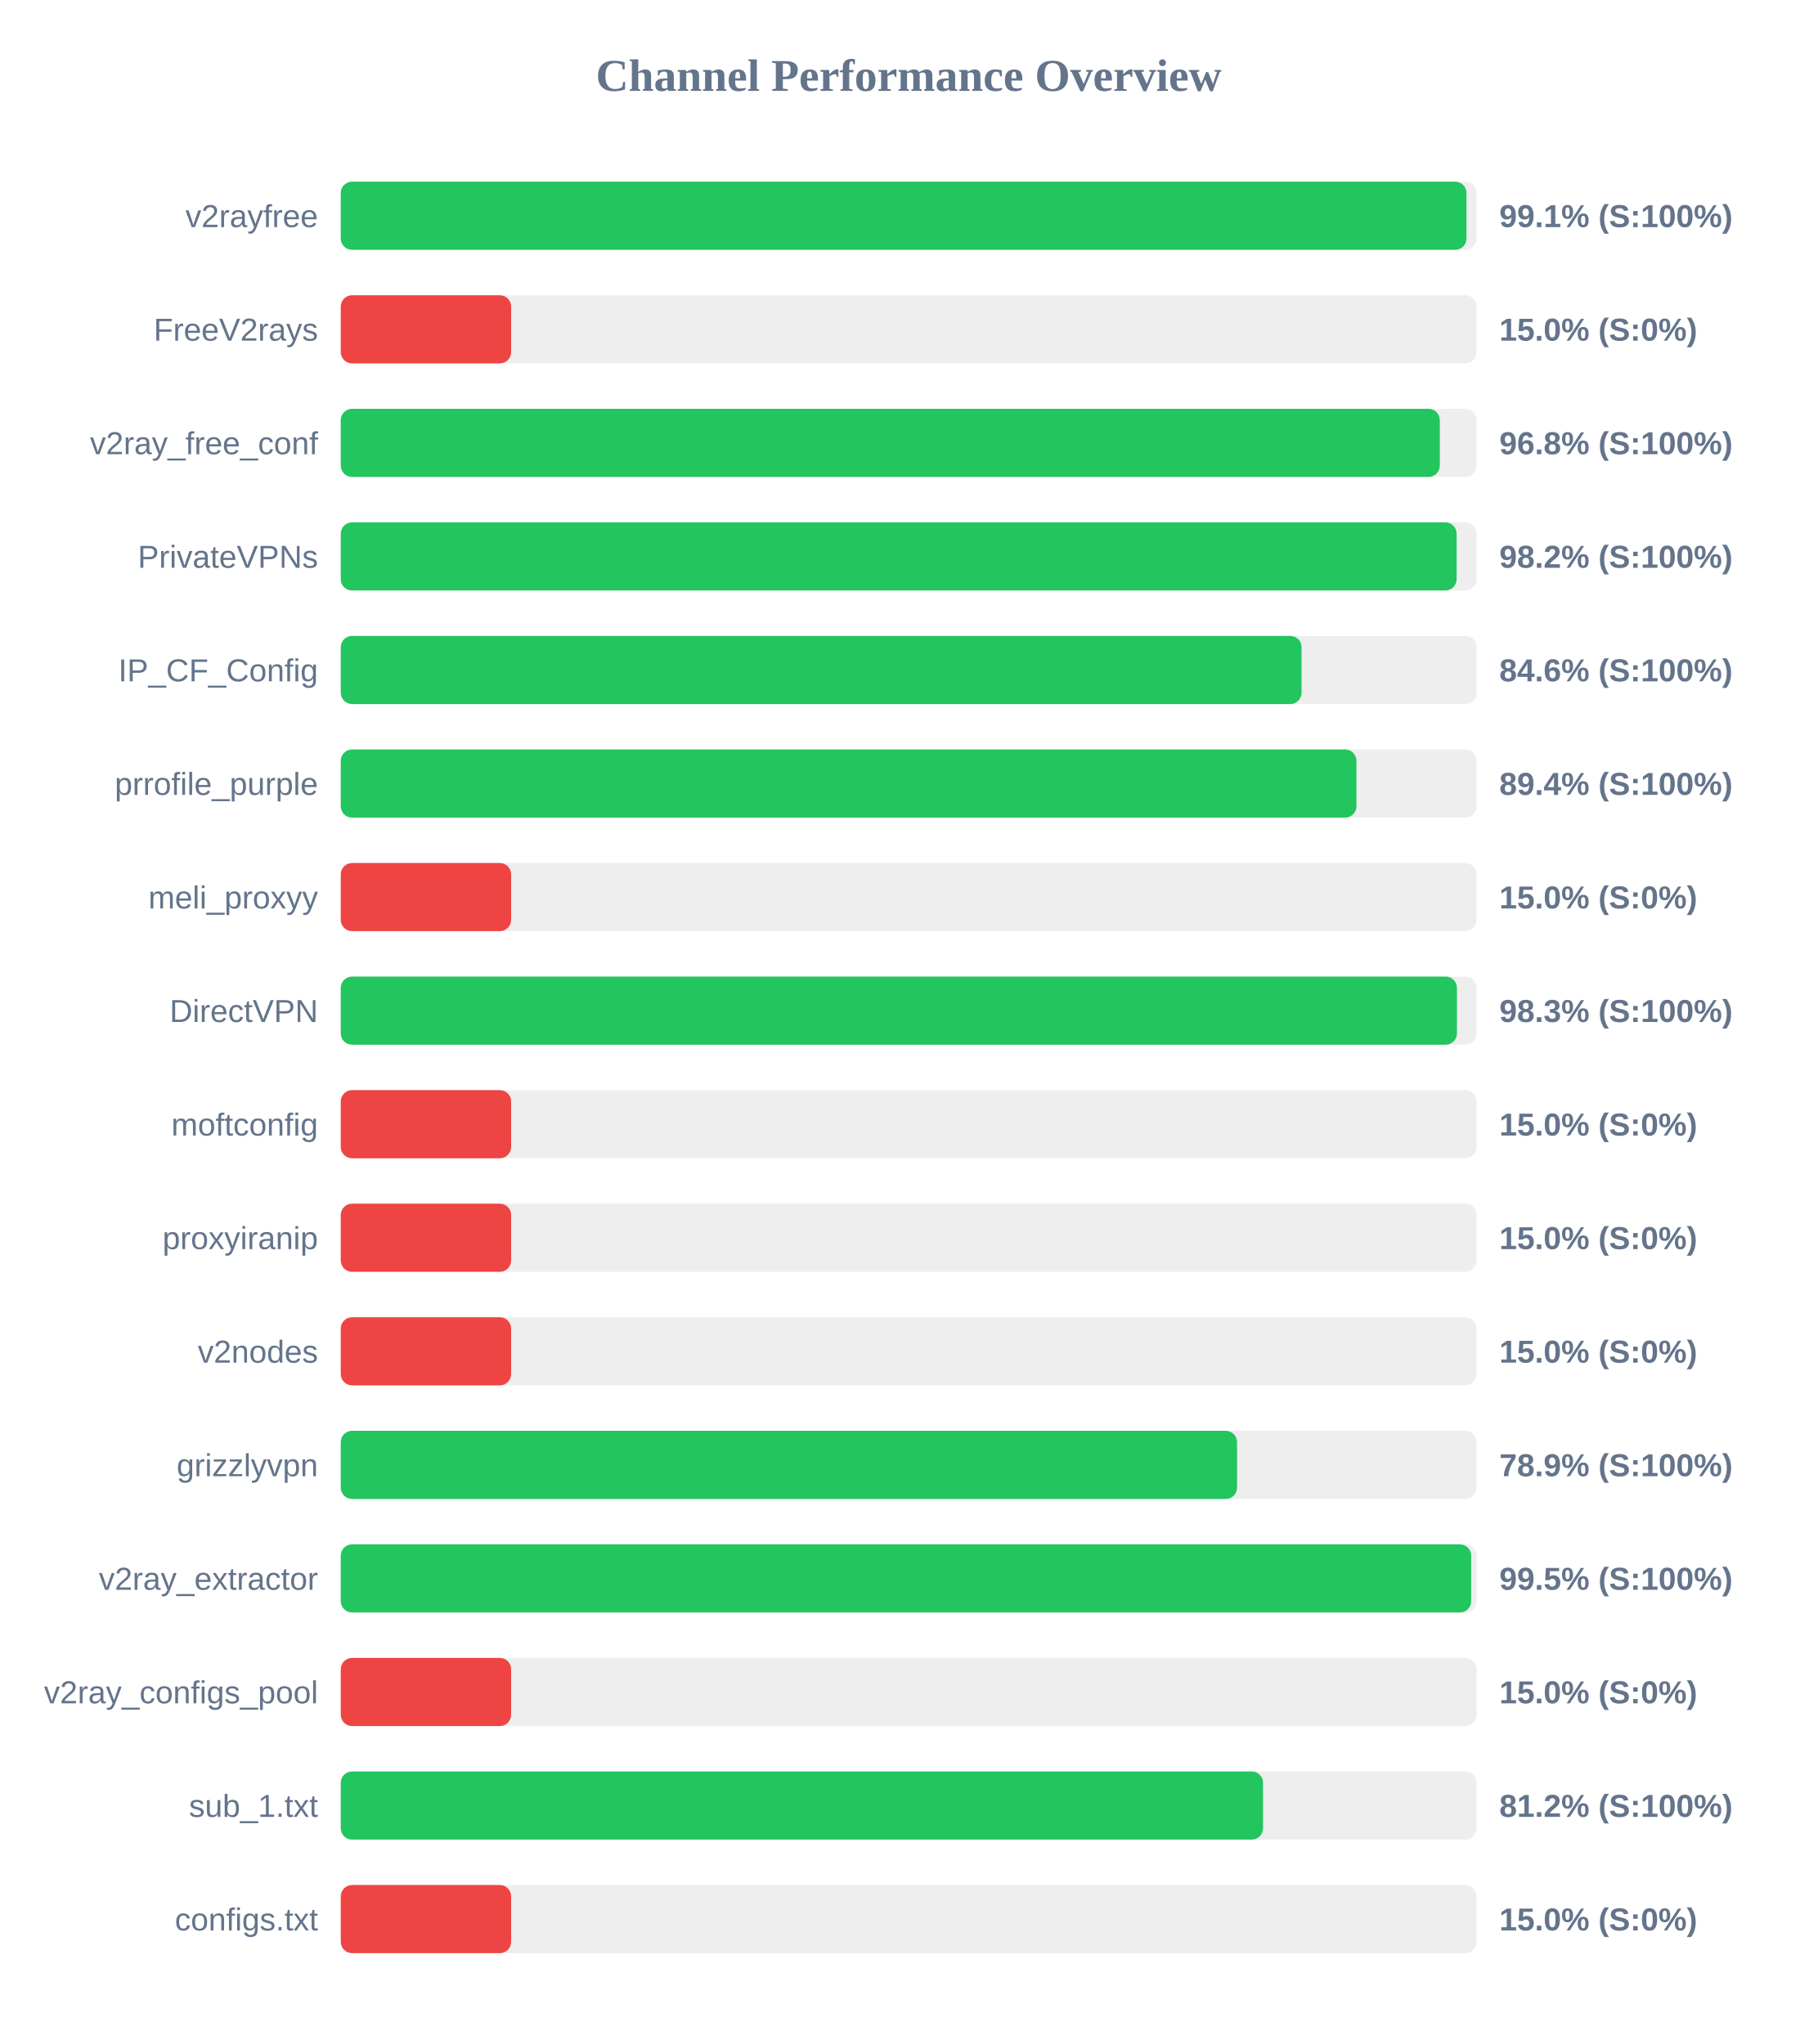
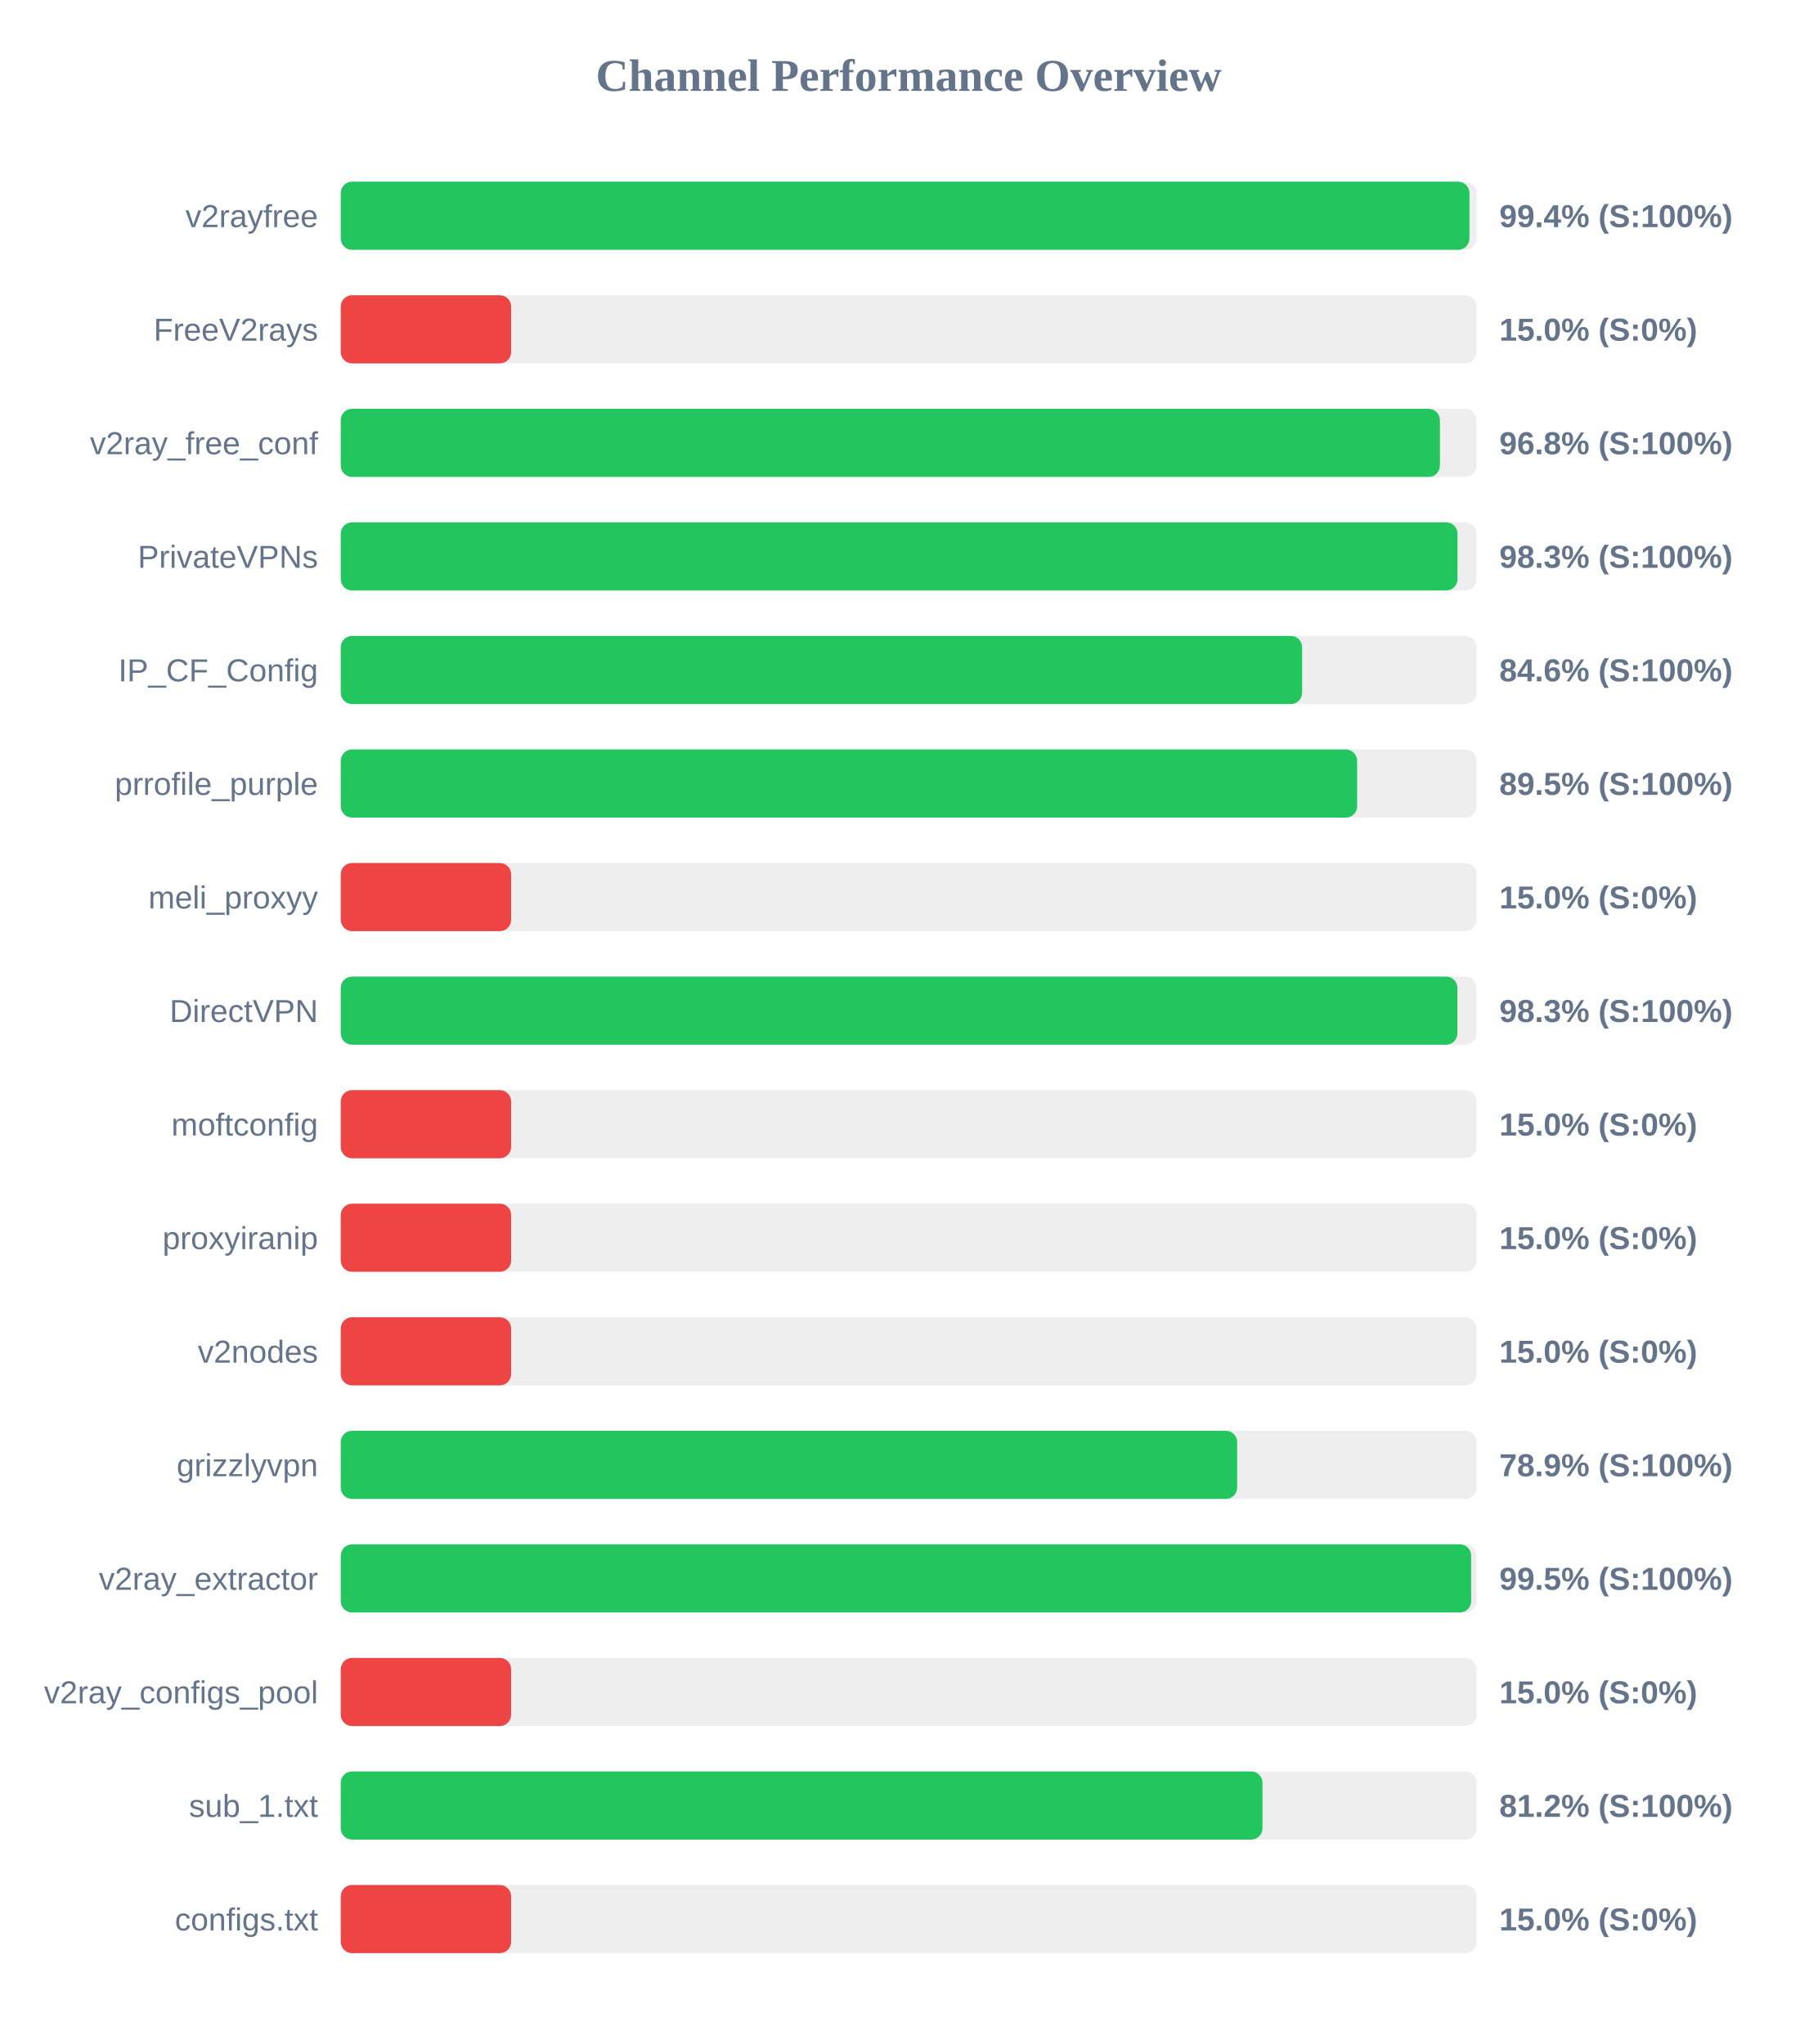
<svg xmlns="http://www.w3.org/2000/svg" width="800" height="900" version="1.1">
  <style>
        .row { font: 14px Arial; fill: #64748b; }
        .score { font: bold 14px Arial; fill: #64748b; }
    </style>
  <text x="400" y="40" text-anchor="middle" font-size="20px" font-weight="bold" fill="#64748b">Channel Performance Overview</text>
  <rect x="150" y="80" width="500" height="30" fill="#eee" rx="5" />
-   <rect x="150" y="80" width="495.55" height="30" fill="#22c55e" rx="5" />
+   <rect x="150" y="80" width="496.85" height="30" fill="#22c55e" rx="5" />
  <text x="140" y="100" text-anchor="end" class="row">v2rayfree</text>
-   <text x="660" y="100" text-anchor="start" class="score">99.1% (S:100%)</text>
+   <text x="660" y="100" text-anchor="start" class="score">99.4% (S:100%)</text>
  <rect x="150" y="130" width="500" height="30" fill="#eee" rx="5" />
  <rect x="150" y="130" width="75.0" height="30" fill="#ef4444" rx="5" />
  <text x="140" y="150" text-anchor="end" class="row">FreeV2rays</text>
  <text x="660" y="150" text-anchor="start" class="score">15.0% (S:0%)</text>
  <rect x="150" y="180" width="500" height="30" fill="#eee" rx="5" />
-   <rect x="150" y="180" width="483.8" height="30" fill="#22c55e" rx="5" />
+   <rect x="150" y="180" width="483.85" height="30" fill="#22c55e" rx="5" />
  <text x="140" y="200" text-anchor="end" class="row">v2ray_free_conf</text>
  <text x="660" y="200" text-anchor="start" class="score">96.8% (S:100%)</text>
  <rect x="150" y="230" width="500" height="30" fill="#eee" rx="5" />
-   <rect x="150" y="230" width="491.2" height="30" fill="#22c55e" rx="5" />
+   <rect x="150" y="230" width="491.6" height="30" fill="#22c55e" rx="5" />
  <text x="140" y="250" text-anchor="end" class="row">PrivateVPNs</text>
-   <text x="660" y="250" text-anchor="start" class="score">98.2% (S:100%)</text>
+   <text x="660" y="250" text-anchor="start" class="score">98.3% (S:100%)</text>
  <rect x="150" y="280" width="500" height="30" fill="#eee" rx="5" />
-   <rect x="150" y="280" width="422.95" height="30" fill="#22c55e" rx="5" />
+   <rect x="150" y="280" width="423.2" height="30" fill="#22c55e" rx="5" />
  <text x="140" y="300" text-anchor="end" class="row">IP_CF_Config</text>
  <text x="660" y="300" text-anchor="start" class="score">84.6% (S:100%)</text>
  <rect x="150" y="330" width="500" height="30" fill="#eee" rx="5" />
-   <rect x="150" y="330" width="447.1" height="30" fill="#22c55e" rx="5" />
+   <rect x="150" y="330" width="447.4" height="30" fill="#22c55e" rx="5" />
  <text x="140" y="350" text-anchor="end" class="row">prrofile_purple</text>
-   <text x="660" y="350" text-anchor="start" class="score">89.4% (S:100%)</text>
+   <text x="660" y="350" text-anchor="start" class="score">89.5% (S:100%)</text>
  <rect x="150" y="380" width="500" height="30" fill="#eee" rx="5" />
  <rect x="150" y="380" width="75.0" height="30" fill="#ef4444" rx="5" />
  <text x="140" y="400" text-anchor="end" class="row">meli_proxyy</text>
  <text x="660" y="400" text-anchor="start" class="score">15.0% (S:0%)</text>
  <rect x="150" y="430" width="500" height="30" fill="#eee" rx="5" />
-   <rect x="150" y="430" width="491.35" height="30" fill="#22c55e" rx="5" />
+   <rect x="150" y="430" width="491.55" height="30" fill="#22c55e" rx="5" />
  <text x="140" y="450" text-anchor="end" class="row">DirectVPN</text>
  <text x="660" y="450" text-anchor="start" class="score">98.3% (S:100%)</text>
  <rect x="150" y="480" width="500" height="30" fill="#eee" rx="5" />
  <rect x="150" y="480" width="75.0" height="30" fill="#ef4444" rx="5" />
  <text x="140" y="500" text-anchor="end" class="row">moftconfig</text>
  <text x="660" y="500" text-anchor="start" class="score">15.0% (S:0%)</text>
  <rect x="150" y="530" width="500" height="30" fill="#eee" rx="5" />
  <rect x="150" y="530" width="75.0" height="30" fill="#ef4444" rx="5" />
  <text x="140" y="550" text-anchor="end" class="row">proxyiranip</text>
  <text x="660" y="550" text-anchor="start" class="score">15.0% (S:0%)</text>
  <rect x="150" y="580" width="500" height="30" fill="#eee" rx="5" />
  <rect x="150" y="580" width="75.0" height="30" fill="#ef4444" rx="5" />
  <text x="140" y="600" text-anchor="end" class="row">v2nodes</text>
  <text x="660" y="600" text-anchor="start" class="score">15.0% (S:0%)</text>
  <rect x="150" y="630" width="500" height="30" fill="#eee" rx="5" />
-   <rect x="150" y="630" width="394.55" height="30" fill="#22c55e" rx="5" />
+   <rect x="150" y="630" width="394.6" height="30" fill="#22c55e" rx="5" />
  <text x="140" y="650" text-anchor="end" class="row">grizzlyvpn</text>
  <text x="660" y="650" text-anchor="start" class="score">78.9% (S:100%)</text>
  <rect x="150" y="680" width="500" height="30" fill="#eee" rx="5" />
  <rect x="150" y="680" width="497.6" height="30" fill="#22c55e" rx="5" />
  <text x="140" y="700" text-anchor="end" class="row">v2ray_extractor</text>
  <text x="660" y="700" text-anchor="start" class="score">99.5% (S:100%)</text>
  <rect x="150" y="730" width="500" height="30" fill="#eee" rx="5" />
  <rect x="150" y="730" width="75.0" height="30" fill="#ef4444" rx="5" />
  <text x="140" y="750" text-anchor="end" class="row">v2ray_configs_pool</text>
  <text x="660" y="750" text-anchor="start" class="score">15.0% (S:0%)</text>
  <rect x="150" y="780" width="500" height="30" fill="#eee" rx="5" />
-   <rect x="150" y="780" width="406.0" height="30" fill="#22c55e" rx="5" />
+   <rect x="150" y="780" width="405.75" height="30" fill="#22c55e" rx="5" />
  <text x="140" y="800" text-anchor="end" class="row">sub_1.txt</text>
  <text x="660" y="800" text-anchor="start" class="score">81.2% (S:100%)</text>
  <rect x="150" y="830" width="500" height="30" fill="#eee" rx="5" />
  <rect x="150" y="830" width="75.0" height="30" fill="#ef4444" rx="5" />
  <text x="140" y="850" text-anchor="end" class="row">configs.txt</text>
  <text x="660" y="850" text-anchor="start" class="score">15.0% (S:0%)</text>
</svg>
